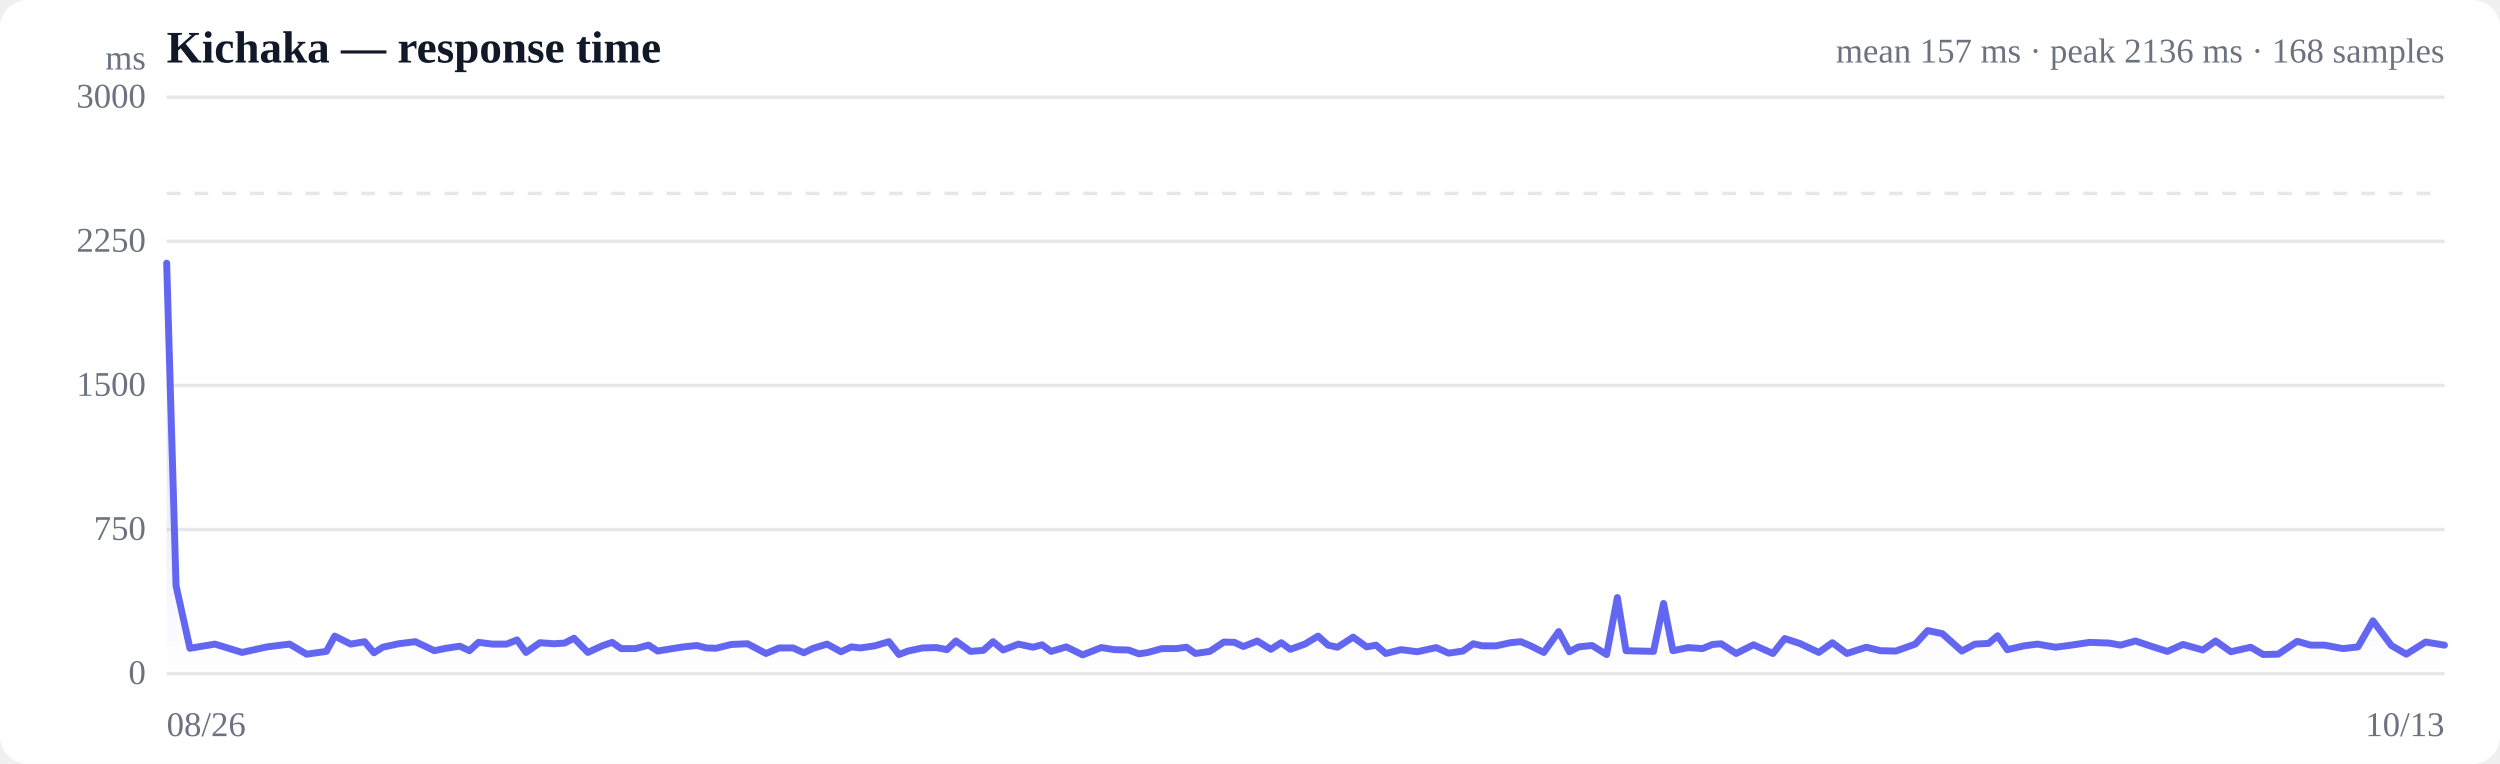
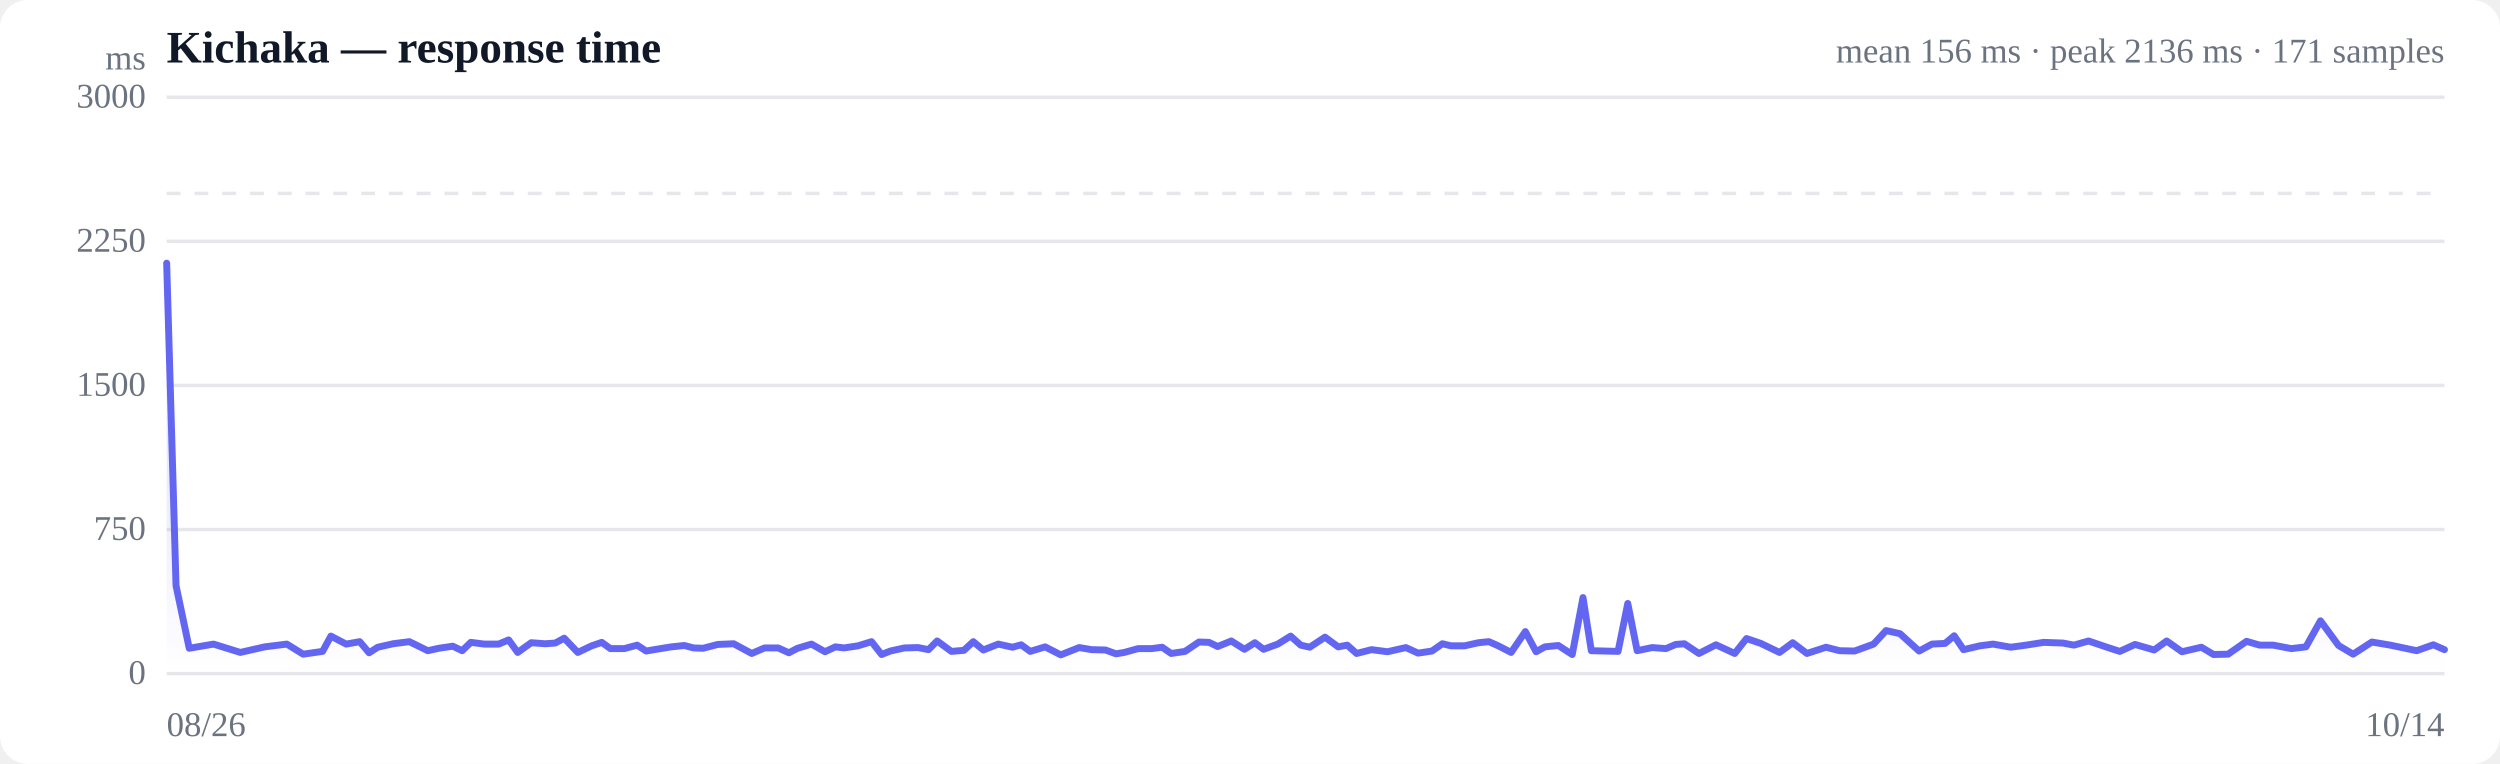
<svg xmlns="http://www.w3.org/2000/svg" viewBox="0 0 720 220" width="720" height="220" role="img" aria-label="Response time over time">
  <style>
  :root { color-scheme: light dark; }
  .bg { fill: #ffffff; }
  .grid { stroke: #e5e7eb; stroke-width: 1; }
  .axis { fill: #6b7280; font-size: 10px; }
  .title { fill: #111827; font-size: 13px; font-weight: 600; }
  .sub { fill: #6b7280; font-size: 10px; }
  .line { stroke: #6366f1; stroke-width: 2; fill: none; stroke-linejoin: round; stroke-linecap: round; }
  .area { fill: url(#fade); }
  .dot-degraded { fill: #f59e0b; }
  .dot-down { fill: #ef4444; }
  .empty { fill: #9ca3af; font-size: 12px; }
  @media (prefers-color-scheme: dark) {
    .bg { fill: #0b0f19; }
    .grid { stroke: #1f2937; }
    .axis, .sub { fill: #9ca3af; }
    .title { fill: #f3f4f6; }
    .line { stroke: #818cf8; }
  }
</style>
  <defs>
    <linearGradient id="fade" x1="0" y1="0" x2="0" y2="1">
      <stop offset="0%" stop-color="#6366f1" stop-opacity="0.28" />
      <stop offset="100%" stop-color="#6366f1" stop-opacity="0" />
    </linearGradient>
  </defs>
  <rect class="bg" width="720" height="220" rx="8" />
  <text class="title" x="48" y="18">Kichaka — response time</text>
-   <text class="sub" x="704" y="18" text-anchor="end">mean 157 ms · peak 2136 ms · 168 samples</text>
+   <text class="sub" x="704" y="18" text-anchor="end">mean 156 ms · peak 2136 ms · 171 samples</text>
  <line class="grid" x1="48" y1="194.0" x2="704" y2="194.0" />
  <text class="axis" x="42" y="197" text-anchor="end">0</text>
  <line class="grid" x1="48" y1="152.5" x2="704" y2="152.5" />
  <text class="axis" x="42" y="155.5" text-anchor="end">750</text>
  <line class="grid" x1="48" y1="111.0" x2="704" y2="111.0" />
  <text class="axis" x="42" y="114" text-anchor="end">1500</text>
  <line class="grid" x1="48" y1="69.5" x2="704" y2="69.5" />
  <text class="axis" x="42" y="72.5" text-anchor="end">2250</text>
  <line class="grid" x1="48" y1="28.0" x2="704" y2="28.0" />
  <text class="axis" x="42" y="31" text-anchor="end">3000</text>
  <line class="grid" stroke-dasharray="4 4" x1="48" y1="55.7" x2="704" y2="55.7" />
-   <path class="area" d="M48.0,75.8 L48.0,75.8 L50.7,168.7 L54.7,186.7 L61.9,185.5 L69.7,187.9 L76.9,186.3 L83.4,185.5 L88.3,188.4 L94.0,187.6 L96.4,183.2 L101.0,185.5 L105.0,184.8 L107.7,188.0 L110.2,186.4 L114.8,185.4 L119.6,184.8 L125.1,187.4 L128.4,186.7 L132.4,186.1 L135.2,187.4 L137.8,185.0 L141.8,185.5 L145.9,185.5 L148.9,184.3 L151.5,187.9 L155.5,185.1 L159.6,185.4 L162.6,185.2 L165.3,183.8 L169.3,187.9 L173.4,186.0 L176.3,185.0 L178.9,186.8 L183.0,186.8 L186.8,185.8 L189.4,187.5 L192.4,187.0 L196.8,186.3 L200.7,185.9 L203.4,186.6 L206.2,186.7 L210.6,185.6 L215.3,185.4 L220.6,188.2 L224.4,186.6 L228.4,186.6 L231.5,188.0 L234.2,186.7 L238.2,185.5 L242.2,187.7 L245.2,186.3 L247.8,186.6 L251.9,186.0 L256.0,184.8 L258.9,188.5 L261.5,187.5 L265.7,186.6 L269.7,186.5 L272.7,187.1 L275.3,184.6 L279.5,187.6 L283.2,187.3 L286.0,184.8 L288.9,187.2 L293.3,185.5 L297.5,186.4 L300.1,185.7 L302.7,187.6 L307.1,186.3 L311.8,188.6 L317.2,186.5 L320.9,187.1 L325.0,187.2 L328.0,188.3 L330.6,187.9 L334.6,186.8 L338.7,186.8 L341.7,186.4 L344.3,188.2 L348.4,187.6 L352.5,184.9 L355.5,185.0 L358.1,186.2 L362.1,184.6 L366.0,187.0 L369.0,185.1 L371.6,187.0 L375.8,185.5 L379.6,183.2 L382.5,185.8 L385.2,186.4 L389.7,183.5 L393.6,186.3 L396.3,185.8 L399.1,188.2 L403.5,187.1 L408.2,187.7 L413.6,186.5 L417.2,188.1 L421.3,187.5 L424.3,185.4 L426.9,186.0 L430.9,186.0 L435.0,185.1 L438.0,184.8 L440.8,186.0 L444.6,187.9 L448.9,181.9 L452.0,187.7 L454.6,186.3 L458.5,185.9 L462.7,188.5 L465.8,172.1 L468.3,187.4 L472.3,187.5 L476.2,187.6 L479.1,173.8 L481.8,187.4 L486.2,186.5 L490.3,186.8 L493.2,185.6 L495.7,185.4 L500.0,188.2 L505.0,185.7 L510.6,188.2 L514.0,183.9 L518.3,185.3 L523.8,187.9 L527.7,185.1 L531.9,188.2 L537.5,186.4 L541.6,187.4 L546.0,187.5 L551.6,185.5 L555.2,181.6 L559.4,182.5 L565.0,187.5 L568.8,185.5 L572.7,185.3 L575.3,183.1 L578.1,187.1 L582.9,186.0 L586.8,185.5 L592.0,186.4 L596.5,185.8 L601.8,185.0 L607.4,185.2 L610.7,185.8 L615.0,184.6 L620.4,186.4 L624.2,187.6 L628.7,185.6 L634.4,187.2 L638.1,184.6 L642.5,187.7 L648.2,186.4 L651.8,188.5 L656.1,188.4 L661.6,184.7 L665.5,185.8 L669.5,185.8 L674.8,186.8 L679.1,186.3 L683.4,178.8 L688.7,185.9 L693.0,188.4 L698.6,184.9 L704.0,185.8 L704.0,194.0 L48.0,194.0 Z" />
-   <path class="line" d="M48.0,75.8 L50.7,168.7 L54.7,186.7 L61.9,185.5 L69.7,187.9 L76.9,186.3 L83.4,185.5 L88.3,188.4 L94.0,187.6 L96.4,183.2 L101.0,185.5 L105.0,184.8 L107.7,188.0 L110.2,186.4 L114.8,185.4 L119.6,184.8 L125.1,187.4 L128.4,186.7 L132.4,186.1 L135.2,187.4 L137.8,185.0 L141.8,185.5 L145.9,185.5 L148.9,184.3 L151.5,187.9 L155.5,185.1 L159.6,185.4 L162.6,185.2 L165.3,183.8 L169.3,187.9 L173.4,186.0 L176.3,185.0 L178.9,186.8 L183.0,186.8 L186.8,185.8 L189.4,187.5 L192.4,187.0 L196.8,186.3 L200.7,185.9 L203.4,186.6 L206.2,186.7 L210.6,185.6 L215.3,185.4 L220.6,188.2 L224.4,186.6 L228.4,186.6 L231.5,188.0 L234.2,186.7 L238.2,185.5 L242.2,187.7 L245.2,186.3 L247.8,186.6 L251.9,186.0 L256.0,184.8 L258.9,188.5 L261.5,187.5 L265.7,186.6 L269.7,186.5 L272.7,187.1 L275.3,184.6 L279.5,187.6 L283.2,187.3 L286.0,184.8 L288.9,187.2 L293.3,185.5 L297.5,186.4 L300.1,185.7 L302.7,187.6 L307.1,186.3 L311.8,188.6 L317.2,186.5 L320.9,187.1 L325.0,187.2 L328.0,188.3 L330.6,187.9 L334.6,186.8 L338.7,186.8 L341.7,186.4 L344.3,188.2 L348.4,187.6 L352.5,184.9 L355.5,185.0 L358.1,186.2 L362.1,184.6 L366.0,187.0 L369.0,185.1 L371.6,187.0 L375.8,185.5 L379.6,183.2 L382.5,185.8 L385.2,186.4 L389.7,183.5 L393.6,186.3 L396.3,185.8 L399.1,188.2 L403.5,187.1 L408.2,187.7 L413.6,186.5 L417.2,188.1 L421.3,187.5 L424.3,185.4 L426.9,186.0 L430.9,186.0 L435.0,185.1 L438.0,184.8 L440.8,186.0 L444.6,187.9 L448.9,181.9 L452.0,187.7 L454.6,186.3 L458.5,185.9 L462.7,188.5 L465.8,172.1 L468.3,187.4 L472.3,187.5 L476.2,187.6 L479.1,173.8 L481.8,187.4 L486.2,186.5 L490.3,186.8 L493.2,185.6 L495.7,185.4 L500.0,188.2 L505.0,185.7 L510.6,188.2 L514.0,183.9 L518.3,185.3 L523.8,187.9 L527.7,185.1 L531.9,188.2 L537.5,186.4 L541.6,187.4 L546.0,187.5 L551.6,185.5 L555.2,181.6 L559.4,182.5 L565.0,187.5 L568.8,185.5 L572.7,185.3 L575.3,183.1 L578.1,187.1 L582.9,186.0 L586.8,185.5 L592.0,186.4 L596.5,185.8 L601.8,185.0 L607.4,185.2 L610.7,185.8 L615.0,184.6 L620.4,186.4 L624.2,187.6 L628.7,185.6 L634.4,187.2 L638.1,184.6 L642.5,187.7 L648.2,186.4 L651.8,188.5 L656.1,188.4 L661.6,184.7 L665.5,185.8 L669.5,185.8 L674.8,186.8 L679.1,186.3 L683.4,178.8 L688.7,185.9 L693.0,188.4 L698.6,184.9 L704.0,185.8" />
+   <path class="area" d="M48.0,75.8 L48.0,75.8 L50.7,168.7 L54.5,186.7 L61.5,185.5 L69.2,187.9 L76.2,186.3 L82.6,185.5 L87.3,188.4 L92.9,187.6 L95.3,183.2 L99.7,185.5 L103.6,184.8 L106.3,188.0 L108.8,186.4 L113.2,185.4 L117.9,184.8 L123.2,187.4 L126.4,186.7 L130.4,186.1 L133.1,187.4 L135.6,185.0 L139.5,185.5 L143.6,185.5 L146.5,184.3 L149.1,187.9 L153.0,185.1 L157.0,185.4 L159.9,185.2 L162.5,183.8 L166.4,187.9 L170.4,186.0 L173.3,185.0 L175.8,186.8 L179.8,186.8 L183.5,185.8 L186.1,187.5 L189.0,187.0 L193.3,186.3 L197.1,185.9 L199.7,186.6 L202.5,186.7 L206.7,185.6 L211.3,185.4 L216.5,188.2 L220.2,186.6 L224.1,186.6 L227.2,188.0 L229.7,186.7 L233.7,185.5 L237.6,187.7 L240.6,186.3 L243.1,186.6 L247.1,186.0 L251.0,184.8 L253.9,188.5 L256.4,187.5 L260.5,186.6 L264.4,186.5 L267.4,187.1 L269.9,184.6 L274.0,187.6 L277.6,187.3 L280.3,184.8 L283.2,187.2 L287.5,185.5 L291.6,186.4 L294.1,185.7 L296.7,187.6 L301.0,186.3 L305.5,188.6 L310.8,186.5 L314.4,187.1 L318.4,187.2 L321.4,188.3 L323.8,187.9 L327.8,186.8 L331.7,186.8 L334.7,186.4 L337.3,188.2 L341.3,187.6 L345.3,184.9 L348.2,185.0 L350.7,186.2 L354.6,184.6 L358.4,187.0 L361.4,185.1 L363.9,187.0 L368.0,185.5 L371.7,183.2 L374.6,185.8 L377.2,186.4 L381.6,183.5 L385.4,186.3 L388.0,185.8 L390.7,188.2 L395.0,187.1 L399.6,187.7 L404.9,186.5 L408.4,188.1 L412.4,187.5 L415.4,185.4 L417.9,186.0 L421.8,186.0 L425.8,185.1 L428.8,184.8 L431.5,186.0 L435.2,187.9 L439.3,181.9 L442.4,187.7 L444.9,186.3 L448.8,185.9 L452.8,188.5 L455.9,172.1 L458.3,187.4 L462.2,187.5 L466.0,187.6 L468.8,173.8 L471.5,187.4 L475.8,186.5 L479.8,186.8 L482.6,185.6 L485.1,185.4 L489.3,188.2 L494.2,185.7 L499.6,188.2 L503.0,183.9 L507.1,185.3 L512.5,187.9 L516.3,185.1 L520.4,188.2 L525.9,186.4 L529.8,187.4 L534.1,187.5 L539.6,185.5 L543.2,181.6 L547.2,182.5 L552.7,187.5 L556.4,185.5 L560.2,185.3 L562.8,183.1 L565.5,187.1 L570.2,186.0 L574.0,185.5 L579.1,186.4 L583.5,185.8 L588.6,185.0 L594.1,185.2 L597.3,185.8 L601.5,184.6 L606.8,186.4 L610.5,187.6 L614.9,185.6 L620.4,187.2 L624.0,184.6 L628.4,187.7 L634.0,186.4 L637.5,188.5 L641.7,188.4 L647.0,184.7 L650.8,185.8 L654.7,185.8 L659.9,186.8 L664.1,186.3 L668.3,178.8 L673.5,185.9 L677.7,188.4 L683.1,184.9 L688.4,185.8 L696.0,187.4 L700.8,185.7 L704.0,187.1 L704.0,194.0 L48.0,194.0 Z" />
+   <path class="line" d="M48.0,75.8 L50.7,168.7 L54.5,186.7 L61.5,185.5 L69.2,187.9 L76.2,186.3 L82.6,185.5 L87.3,188.4 L92.9,187.6 L95.3,183.2 L99.7,185.5 L103.6,184.8 L106.3,188.0 L108.8,186.4 L113.2,185.4 L117.9,184.8 L123.2,187.4 L126.4,186.7 L130.4,186.1 L133.1,187.4 L135.6,185.0 L139.5,185.5 L143.6,185.5 L146.5,184.3 L149.1,187.9 L153.0,185.1 L157.0,185.4 L159.9,185.2 L162.5,183.8 L166.4,187.9 L170.4,186.0 L173.3,185.0 L175.8,186.8 L179.8,186.8 L183.5,185.8 L186.1,187.5 L189.0,187.0 L193.3,186.3 L197.1,185.9 L199.7,186.6 L202.5,186.7 L206.7,185.6 L211.3,185.4 L216.5,188.2 L220.2,186.6 L224.1,186.6 L227.2,188.0 L229.7,186.7 L233.7,185.5 L237.6,187.7 L240.6,186.3 L243.1,186.6 L247.1,186.0 L251.0,184.8 L253.9,188.5 L256.4,187.5 L260.5,186.6 L264.4,186.5 L267.4,187.1 L269.9,184.6 L274.0,187.6 L277.6,187.3 L280.3,184.8 L283.2,187.2 L287.5,185.5 L291.6,186.4 L294.1,185.7 L296.7,187.6 L301.0,186.3 L305.5,188.6 L310.8,186.5 L314.4,187.1 L318.4,187.2 L321.4,188.3 L323.8,187.9 L327.8,186.8 L331.7,186.8 L334.7,186.4 L337.3,188.2 L341.3,187.6 L345.3,184.9 L348.2,185.0 L350.7,186.2 L354.6,184.6 L358.4,187.0 L361.4,185.1 L363.9,187.0 L368.0,185.5 L371.7,183.2 L374.6,185.8 L377.2,186.4 L381.6,183.5 L385.4,186.3 L388.0,185.8 L390.7,188.2 L395.0,187.1 L399.6,187.7 L404.9,186.5 L408.4,188.1 L412.4,187.5 L415.4,185.4 L417.9,186.0 L421.8,186.0 L425.8,185.1 L428.8,184.8 L431.5,186.0 L435.2,187.9 L439.3,181.9 L442.4,187.7 L444.9,186.3 L448.8,185.9 L452.8,188.5 L455.9,172.1 L458.3,187.4 L462.2,187.5 L466.0,187.6 L468.8,173.8 L471.5,187.4 L475.8,186.5 L479.8,186.8 L482.6,185.6 L485.1,185.4 L489.3,188.2 L494.2,185.7 L499.6,188.2 L503.0,183.9 L507.1,185.3 L512.5,187.9 L516.3,185.1 L520.4,188.2 L525.9,186.4 L529.8,187.4 L534.1,187.5 L539.6,185.5 L543.2,181.6 L547.2,182.5 L552.7,187.5 L556.4,185.5 L560.2,185.3 L562.8,183.1 L565.5,187.1 L570.2,186.0 L574.0,185.5 L579.1,186.4 L583.5,185.8 L588.6,185.0 L594.1,185.2 L597.3,185.8 L601.5,184.6 L606.8,186.4 L610.5,187.6 L614.9,185.6 L620.4,187.2 L624.0,184.6 L628.4,187.7 L634.0,186.4 L637.5,188.5 L641.7,188.4 L647.0,184.7 L650.8,185.8 L654.7,185.8 L659.9,186.8 L664.1,186.3 L668.3,178.8 L673.5,185.9 L677.7,188.4 L683.1,184.9 L688.4,185.8 L696.0,187.4 L700.8,185.7 L704.0,187.1" />
  <text class="axis" x="48" y="212">08/26</text>
-   <text class="axis" x="704" y="212" text-anchor="end">10/13</text>
+   <text class="axis" x="704" y="212" text-anchor="end">10/14</text>
  <text class="axis" x="42" y="20" text-anchor="end">ms</text>
</svg>
